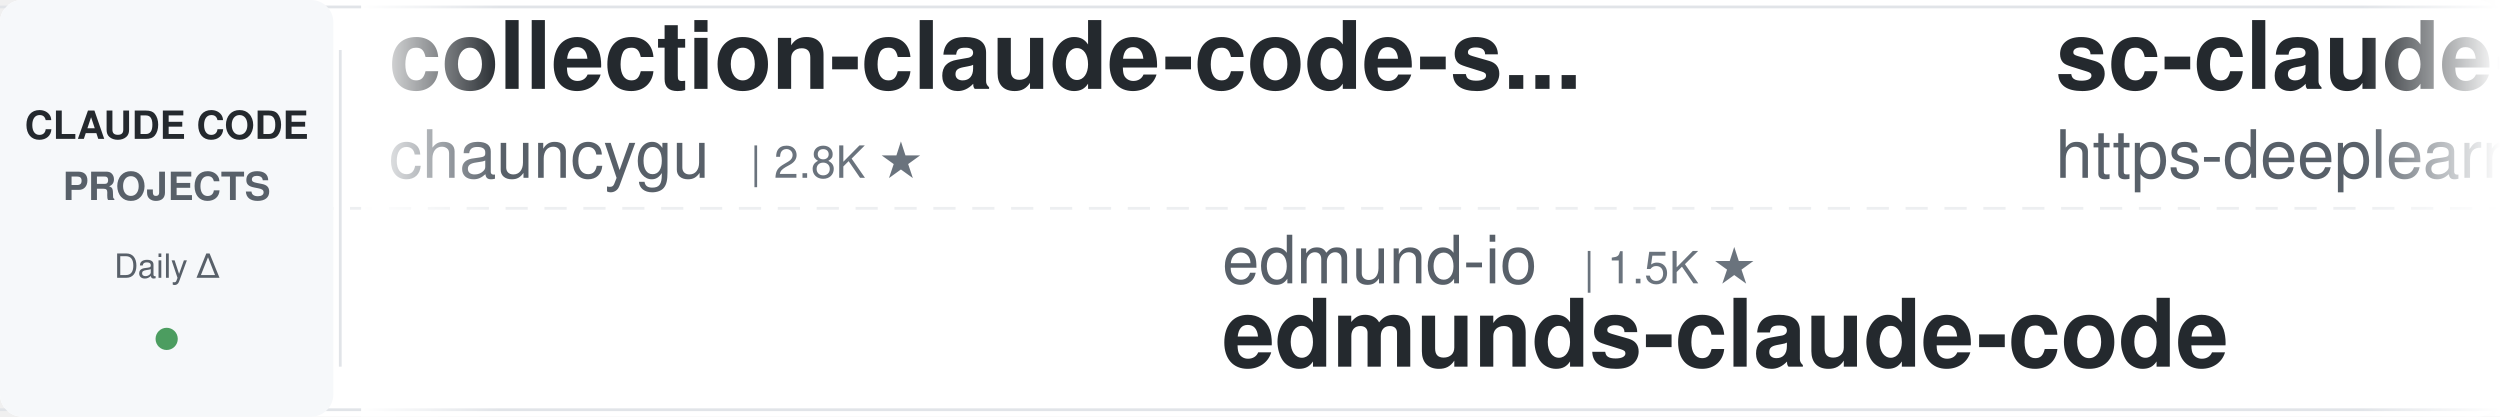
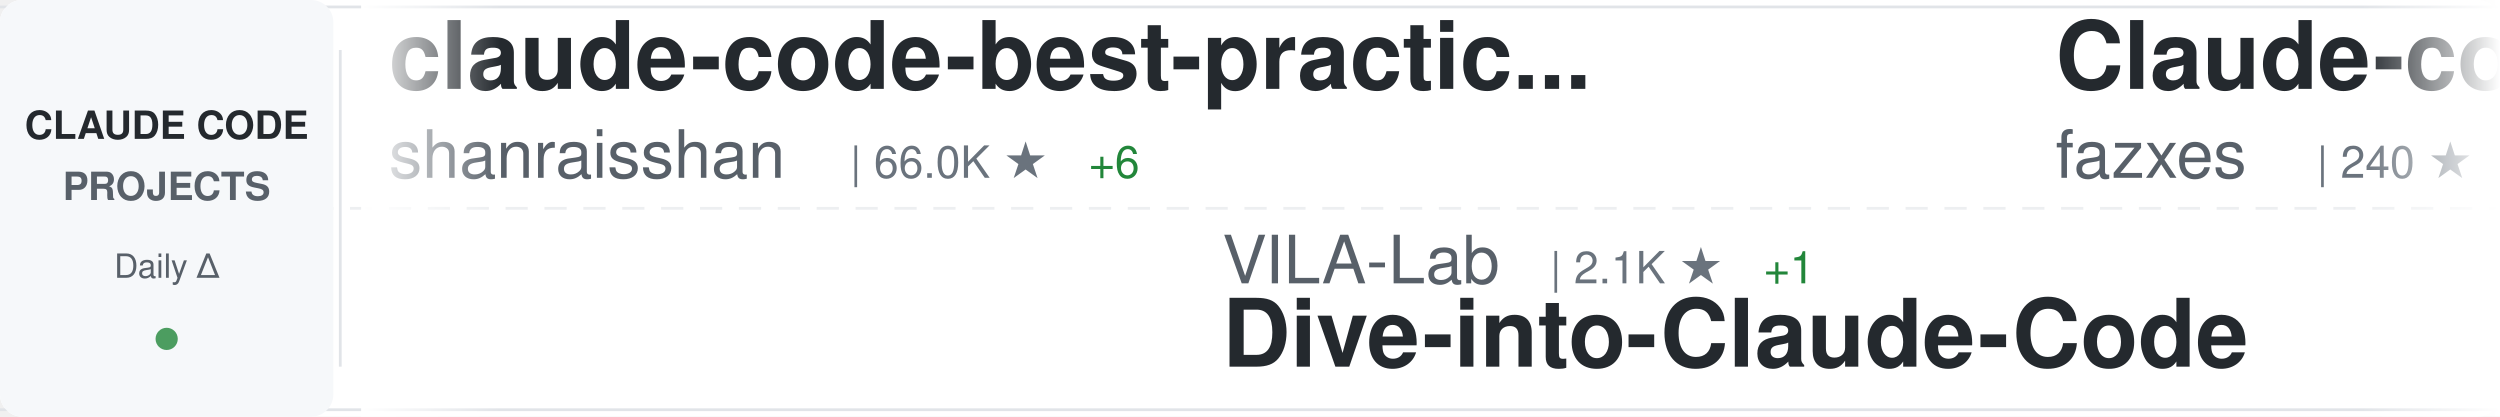
<svg xmlns="http://www.w3.org/2000/svg" width="900" height="150">
  <defs>
    <linearGradient id="awesomeLeftFade" x1="0%" y1="0%" x2="100%" y2="0%">
      <stop offset="0%" style="stop-color:#ffffff;stop-opacity:1" />
      <stop offset="100%" style="stop-color:#ffffff;stop-opacity:0" />
    </linearGradient>
    <linearGradient id="awesomeRightFade" x1="0%" y1="0%" x2="100%" y2="0%">
      <stop offset="0%" style="stop-color:#ffffff;stop-opacity:0" />
      <stop offset="100%" style="stop-color:#ffffff;stop-opacity:1" />
    </linearGradient>
  </defs>
  <rect width="900" height="150" fill="#ffffff" rx="8" />
  <rect x="0" y="2" width="900" height="1" fill="#e1e4e8" />
  <rect x="0" y="147" width="900" height="1" fill="#e1e4e8" />
  <line x1="0" y1="75" x2="900" y2="75" stroke="#e1e4e8" stroke-width="1" stroke-dasharray="8 6" opacity="0.6" />
  <rect x="0" y="0" width="120" height="150" fill="#f6f8fa" rx="8" />
  <text x="60" y="50" font-family="-apple-system, BlinkMacSystemFont, 'Segoe UI', Helvetica, Arial, sans-serif" font-size="14" font-weight="600" fill="#24292e" text-anchor="middle">CLAUDE CODE</text>
  <text x="60" y="72" font-family="-apple-system, BlinkMacSystemFont, 'Segoe UI', Helvetica, Arial, sans-serif" font-size="14" font-weight="600" fill="#586069" text-anchor="middle">PROJECTS</text>
  <text x="60" y="100" font-family="-apple-system, BlinkMacSystemFont, 'Segoe UI', Helvetica, Arial, sans-serif" font-size="12" font-weight="500" fill="#586069" text-anchor="middle">Daily Δ</text>
  <circle cx="60" cy="122" r="4" fill="#22863a" opacity="0.8" />
  <rect x="122" y="18" width="1" height="114" fill="#e1e4e8" />
  <clipPath id="awesomeTickerClip">
    <rect x="130" y="0" width="770" height="150" />
  </clipPath>
  <g clip-path="url(#awesomeTickerClip)">
    <g id="awesomeTickerItems">
      <animateTransform attributeName="transform" attributeType="XML" type="translate" from="0 0" to="-3000 0" dur="54s" repeatCount="indefinite" />
      <g transform="translate(0, 0)">
-         <text x="140" y="32" font-family="-apple-system, BlinkMacSystemFont, 'Segoe UI', Helvetica, Arial, sans-serif" font-size="34" font-weight="600" fill="#24292e">collection-claude-code-s...</text>
-         <text x="140" y="64" font-family="-apple-system, BlinkMacSystemFont, 'Segoe UI', Helvetica, Arial, sans-serif" font-size="24" font-weight="400" fill="#586069">chauncygu</text>
-         <text x="270" y="64" font-family="-apple-system, BlinkMacSystemFont, 'Segoe UI', Helvetica, Arial, sans-serif" font-size="16" font-weight="500" fill="#6a737d">| 2.8K ★</text>
+         <text x="140" y="32" font-family="-apple-system, BlinkMacSystemFont, 'Segoe UI', Helvetica, Arial, sans-serif" font-size="34" font-weight="600" fill="#24292e">claude-code-best-practic...</text>
+         <text x="140" y="64" font-family="-apple-system, BlinkMacSystemFont, 'Segoe UI', Helvetica, Arial, sans-serif" font-size="24" font-weight="400" fill="#586069">shanraisshan</text>
+         <text x="306" y="64" font-family="-apple-system, BlinkMacSystemFont, 'Segoe UI', Helvetica, Arial, sans-serif" font-size="16" font-weight="500" fill="#6a737d">| 66.0K ★</text>
+         <text x="392" y="64" font-family="-apple-system, BlinkMacSystemFont, 'Segoe UI', Helvetica, Arial, sans-serif" font-size="16" font-weight="500" fill="#22863a"> +6</text>
      </g>
      <g transform="translate(300, 0)">
-         <text x="140" y="102" font-family="-apple-system, BlinkMacSystemFont, 'Segoe UI', Helvetica, Arial, sans-serif" font-size="24" font-weight="400" fill="#586069">edmund-io</text>
-         <text x="270" y="102" font-family="-apple-system, BlinkMacSystemFont, 'Segoe UI', Helvetica, Arial, sans-serif" font-size="16" font-weight="500" fill="#6a737d">| 1.5K ★</text>
-         <text x="140" y="132" font-family="-apple-system, BlinkMacSystemFont, 'Segoe UI', Helvetica, Arial, sans-serif" font-size="34" font-weight="600" fill="#24292e">edmunds-claude-code</text>
+         <text x="140" y="102" font-family="-apple-system, BlinkMacSystemFont, 'Segoe UI', Helvetica, Arial, sans-serif" font-size="24" font-weight="400" fill="#586069">VILA-Lab</text>
+         <text x="258" y="102" font-family="-apple-system, BlinkMacSystemFont, 'Segoe UI', Helvetica, Arial, sans-serif" font-size="16" font-weight="500" fill="#6a737d">| 2.1K ★</text>
+         <text x="335" y="102" font-family="-apple-system, BlinkMacSystemFont, 'Segoe UI', Helvetica, Arial, sans-serif" font-size="16" font-weight="500" fill="#22863a"> +1</text>
+         <text x="140" y="132" font-family="-apple-system, BlinkMacSystemFont, 'Segoe UI', Helvetica, Arial, sans-serif" font-size="34" font-weight="600" fill="#24292e">Dive-into-Claude-Code</text>
      </g>
      <g transform="translate(600, 0)">
-         <text x="140" y="32" font-family="-apple-system, BlinkMacSystemFont, 'Segoe UI', Helvetica, Arial, sans-serif" font-size="34" font-weight="600" fill="#24292e">sc-claude-code-files</text>
-         <text x="140" y="64" font-family="-apple-system, BlinkMacSystemFont, 'Segoe UI', Helvetica, Arial, sans-serif" font-size="24" font-weight="400" fill="#586069">https-deeplearning-ai</text>
-         <text x="414" y="64" font-family="-apple-system, BlinkMacSystemFont, 'Segoe UI', Helvetica, Arial, sans-serif" font-size="16" font-weight="500" fill="#6a737d">| 549 ★</text>
+         <text x="140" y="32" font-family="-apple-system, BlinkMacSystemFont, 'Segoe UI', Helvetica, Arial, sans-serif" font-size="34" font-weight="600" fill="#24292e">Claude-code</text>
+         <text x="140" y="64" font-family="-apple-system, BlinkMacSystemFont, 'Segoe UI', Helvetica, Arial, sans-serif" font-size="24" font-weight="400" fill="#586069">fazxes</text>
+         <text x="234" y="64" font-family="-apple-system, BlinkMacSystemFont, 'Segoe UI', Helvetica, Arial, sans-serif" font-size="16" font-weight="500" fill="#6a737d">| 240 ★</text>
      </g>
      <g transform="translate(900, 0)">
-         <text x="140" y="102" font-family="-apple-system, BlinkMacSystemFont, 'Segoe UI', Helvetica, Arial, sans-serif" font-size="24" font-weight="400" fill="#586069">frankbria</text>
-         <text x="270" y="102" font-family="-apple-system, BlinkMacSystemFont, 'Segoe UI', Helvetica, Arial, sans-serif" font-size="16" font-weight="500" fill="#6a737d">| 9.6K ★</text>
-         <text x="347" y="102" font-family="-apple-system, BlinkMacSystemFont, 'Segoe UI', Helvetica, Arial, sans-serif" font-size="16" font-weight="500" fill="#22863a"> +4</text>
-         <text x="140" y="132" font-family="-apple-system, BlinkMacSystemFont, 'Segoe UI', Helvetica, Arial, sans-serif" font-size="34" font-weight="600" fill="#24292e">ralph-claude-code</text>
+         <text x="140" y="102" font-family="-apple-system, BlinkMacSystemFont, 'Segoe UI', Helvetica, Arial, sans-serif" font-size="24" font-weight="400" fill="#586069">sugyan</text>
+         <text x="234" y="102" font-family="-apple-system, BlinkMacSystemFont, 'Segoe UI', Helvetica, Arial, sans-serif" font-size="16" font-weight="500" fill="#6a737d">| 1.1K ★</text>
+         <text x="311" y="102" font-family="-apple-system, BlinkMacSystemFont, 'Segoe UI', Helvetica, Arial, sans-serif" font-size="16" font-weight="500" fill="#22863a"> +1</text>
+         <text x="140" y="132" font-family="-apple-system, BlinkMacSystemFont, 'Segoe UI', Helvetica, Arial, sans-serif" font-size="34" font-weight="600" fill="#24292e">claude-code-webui</text>
      </g>
      <g transform="translate(1200, 0)">
-         <text x="140" y="32" font-family="-apple-system, BlinkMacSystemFont, 'Segoe UI', Helvetica, Arial, sans-serif" font-size="34" font-weight="600" fill="#24292e">claude-code-proxy</text>
-         <text x="140" y="64" font-family="-apple-system, BlinkMacSystemFont, 'Segoe UI', Helvetica, Arial, sans-serif" font-size="24" font-weight="400" fill="#586069">fuergaosi233</text>
-         <text x="306" y="64" font-family="-apple-system, BlinkMacSystemFont, 'Segoe UI', Helvetica, Arial, sans-serif" font-size="16" font-weight="500" fill="#6a737d">| 2.8K ★</text>
+         <text x="140" y="32" font-family="-apple-system, BlinkMacSystemFont, 'Segoe UI', Helvetica, Arial, sans-serif" font-size="34" font-weight="600" fill="#24292e">Claude-Code-Usage-Monito...</text>
+         <text x="140" y="64" font-family="-apple-system, BlinkMacSystemFont, 'Segoe UI', Helvetica, Arial, sans-serif" font-size="24" font-weight="400" fill="#586069">Maciek-roboblog</text>
+         <text x="342" y="64" font-family="-apple-system, BlinkMacSystemFont, 'Segoe UI', Helvetica, Arial, sans-serif" font-size="16" font-weight="500" fill="#6a737d">| 8.7K ★</text>
      </g>
      <g transform="translate(1500, 0)">
-         <text x="140" y="102" font-family="-apple-system, BlinkMacSystemFont, 'Segoe UI', Helvetica, Arial, sans-serif" font-size="24" font-weight="400" fill="#586069">Pimzino</text>
-         <text x="246" y="102" font-family="-apple-system, BlinkMacSystemFont, 'Segoe UI', Helvetica, Arial, sans-serif" font-size="16" font-weight="500" fill="#6a737d">| 3.9K ★</text>
-         <text x="140" y="132" font-family="-apple-system, BlinkMacSystemFont, 'Segoe UI', Helvetica, Arial, sans-serif" font-size="34" font-weight="600" fill="#24292e">claude-code-spec-workflo...</text>
+         <text x="140" y="102" font-family="-apple-system, BlinkMacSystemFont, 'Segoe UI', Helvetica, Arial, sans-serif" font-size="24" font-weight="400" fill="#586069">kodu-ai</text>
+         <text x="246" y="102" font-family="-apple-system, BlinkMacSystemFont, 'Segoe UI', Helvetica, Arial, sans-serif" font-size="16" font-weight="500" fill="#6a737d">| 5.2K ★</text>
+         <text x="140" y="132" font-family="-apple-system, BlinkMacSystemFont, 'Segoe UI', Helvetica, Arial, sans-serif" font-size="34" font-weight="600" fill="#24292e">claude-coder</text>
      </g>
      <g transform="translate(1800, 0)">
-         <text x="140" y="32" font-family="-apple-system, BlinkMacSystemFont, 'Segoe UI', Helvetica, Arial, sans-serif" font-size="34" font-weight="600" fill="#24292e">claude-code-action</text>
-         <text x="140" y="64" font-family="-apple-system, BlinkMacSystemFont, 'Segoe UI', Helvetica, Arial, sans-serif" font-size="24" font-weight="400" fill="#586069">anthropics</text>
-         <text x="282" y="64" font-family="-apple-system, BlinkMacSystemFont, 'Segoe UI', Helvetica, Arial, sans-serif" font-size="16" font-weight="500" fill="#6a737d">| 8.9K ★</text>
-         <text x="359" y="64" font-family="-apple-system, BlinkMacSystemFont, 'Segoe UI', Helvetica, Arial, sans-serif" font-size="16" font-weight="500" fill="#22863a"> +3</text>
+         <text x="140" y="32" font-family="-apple-system, BlinkMacSystemFont, 'Segoe UI', Helvetica, Arial, sans-serif" font-size="34" font-weight="600" fill="#24292e">claude-code-ultimate-gui...</text>
+         <text x="140" y="64" font-family="-apple-system, BlinkMacSystemFont, 'Segoe UI', Helvetica, Arial, sans-serif" font-size="24" font-weight="400" fill="#586069">FlorianBruniaux</text>
+         <text x="342" y="64" font-family="-apple-system, BlinkMacSystemFont, 'Segoe UI', Helvetica, Arial, sans-serif" font-size="16" font-weight="500" fill="#6a737d">| 6.0K ★</text>
+         <text x="419" y="64" font-family="-apple-system, BlinkMacSystemFont, 'Segoe UI', Helvetica, Arial, sans-serif" font-size="16" font-weight="500" fill="#22863a"> +1</text>
      </g>
      <g transform="translate(2100, 0)">
-         <text x="140" y="102" font-family="-apple-system, BlinkMacSystemFont, 'Segoe UI', Helvetica, Arial, sans-serif" font-size="24" font-weight="400" fill="#586069">huangjia2019</text>
-         <text x="306" y="102" font-family="-apple-system, BlinkMacSystemFont, 'Segoe UI', Helvetica, Arial, sans-serif" font-size="16" font-weight="500" fill="#6a737d">| 1.1K ★</text>
-         <text x="140" y="132" font-family="-apple-system, BlinkMacSystemFont, 'Segoe UI', Helvetica, Arial, sans-serif" font-size="34" font-weight="600" fill="#24292e">claude-code-engineering</text>
+         <text x="140" y="102" font-family="-apple-system, BlinkMacSystemFont, 'Segoe UI', Helvetica, Arial, sans-serif" font-size="24" font-weight="400" fill="#586069">Alishahryar1</text>
+         <text x="306" y="102" font-family="-apple-system, BlinkMacSystemFont, 'Segoe UI', Helvetica, Arial, sans-serif" font-size="16" font-weight="500" fill="#6a737d">| 55.1K ★</text>
+         <text x="392" y="102" font-family="-apple-system, BlinkMacSystemFont, 'Segoe UI', Helvetica, Arial, sans-serif" font-size="16" font-weight="500" fill="#22863a"> +40</text>
+         <text x="140" y="132" font-family="-apple-system, BlinkMacSystemFont, 'Segoe UI', Helvetica, Arial, sans-serif" font-size="34" font-weight="600" fill="#24292e">free-claude-code</text>
      </g>
      <g transform="translate(2400, 0)">
-         <text x="140" y="32" font-family="-apple-system, BlinkMacSystemFont, 'Segoe UI', Helvetica, Arial, sans-serif" font-size="34" font-weight="600" fill="#24292e">oh-my-claudecode</text>
-         <text x="140" y="64" font-family="-apple-system, BlinkMacSystemFont, 'Segoe UI', Helvetica, Arial, sans-serif" font-size="24" font-weight="400" fill="#586069">Yeachan-Heo</text>
-         <text x="294" y="64" font-family="-apple-system, BlinkMacSystemFont, 'Segoe UI', Helvetica, Arial, sans-serif" font-size="16" font-weight="500" fill="#6a737d">| 39.2K ★</text>
-         <text x="380" y="64" font-family="-apple-system, BlinkMacSystemFont, 'Segoe UI', Helvetica, Arial, sans-serif" font-size="16" font-weight="500" fill="#22863a"> +2</text>
+         <text x="140" y="32" font-family="-apple-system, BlinkMacSystemFont, 'Segoe UI', Helvetica, Arial, sans-serif" font-size="34" font-weight="600" fill="#24292e">claude-code-workflows</text>
+         <text x="140" y="64" font-family="-apple-system, BlinkMacSystemFont, 'Segoe UI', Helvetica, Arial, sans-serif" font-size="24" font-weight="400" fill="#586069">OneRedOak</text>
+         <text x="270" y="64" font-family="-apple-system, BlinkMacSystemFont, 'Segoe UI', Helvetica, Arial, sans-serif" font-size="16" font-weight="500" fill="#6a737d">| 3.9K ★</text>
+         <text x="347" y="64" font-family="-apple-system, BlinkMacSystemFont, 'Segoe UI', Helvetica, Arial, sans-serif" font-size="16" font-weight="500" fill="#cb2431"> -1</text>
      </g>
      <g transform="translate(2700, 0)">
-         <text x="140" y="102" font-family="-apple-system, BlinkMacSystemFont, 'Segoe UI', Helvetica, Arial, sans-serif" font-size="24" font-weight="400" fill="#586069">oboard</text>
-         <text x="234" y="102" font-family="-apple-system, BlinkMacSystemFont, 'Segoe UI', Helvetica, Arial, sans-serif" font-size="16" font-weight="500" fill="#6a737d">| 3.3K ★</text>
-         <text x="140" y="132" font-family="-apple-system, BlinkMacSystemFont, 'Segoe UI', Helvetica, Arial, sans-serif" font-size="34" font-weight="600" fill="#24292e">claude-code-rev</text>
+         <text x="140" y="102" font-family="-apple-system, BlinkMacSystemFont, 'Segoe UI', Helvetica, Arial, sans-serif" font-size="24" font-weight="400" fill="#586069">musistudio</text>
+         <text x="282" y="102" font-family="-apple-system, BlinkMacSystemFont, 'Segoe UI', Helvetica, Arial, sans-serif" font-size="16" font-weight="500" fill="#6a737d">| 37.3K ★</text>
+         <text x="368" y="102" font-family="-apple-system, BlinkMacSystemFont, 'Segoe UI', Helvetica, Arial, sans-serif" font-size="16" font-weight="500" fill="#22863a"> +6</text>
+         <text x="140" y="132" font-family="-apple-system, BlinkMacSystemFont, 'Segoe UI', Helvetica, Arial, sans-serif" font-size="34" font-weight="600" fill="#24292e">claude-code-router</text>
      </g>
      <g transform="translate(3000, 0)">
-         <text x="140" y="32" font-family="-apple-system, BlinkMacSystemFont, 'Segoe UI', Helvetica, Arial, sans-serif" font-size="34" font-weight="600" fill="#24292e">collection-claude-code-s...</text>
-         <text x="140" y="64" font-family="-apple-system, BlinkMacSystemFont, 'Segoe UI', Helvetica, Arial, sans-serif" font-size="24" font-weight="400" fill="#586069">chauncygu</text>
-         <text x="270" y="64" font-family="-apple-system, BlinkMacSystemFont, 'Segoe UI', Helvetica, Arial, sans-serif" font-size="16" font-weight="500" fill="#6a737d">| 2.8K ★</text>
+         <text x="140" y="32" font-family="-apple-system, BlinkMacSystemFont, 'Segoe UI', Helvetica, Arial, sans-serif" font-size="34" font-weight="600" fill="#24292e">claude-code-best-practic...</text>
+         <text x="140" y="64" font-family="-apple-system, BlinkMacSystemFont, 'Segoe UI', Helvetica, Arial, sans-serif" font-size="24" font-weight="400" fill="#586069">shanraisshan</text>
+         <text x="306" y="64" font-family="-apple-system, BlinkMacSystemFont, 'Segoe UI', Helvetica, Arial, sans-serif" font-size="16" font-weight="500" fill="#6a737d">| 66.0K ★</text>
+         <text x="392" y="64" font-family="-apple-system, BlinkMacSystemFont, 'Segoe UI', Helvetica, Arial, sans-serif" font-size="16" font-weight="500" fill="#22863a"> +6</text>
      </g>
      <g transform="translate(3300, 0)">
-         <text x="140" y="102" font-family="-apple-system, BlinkMacSystemFont, 'Segoe UI', Helvetica, Arial, sans-serif" font-size="24" font-weight="400" fill="#586069">edmund-io</text>
-         <text x="270" y="102" font-family="-apple-system, BlinkMacSystemFont, 'Segoe UI', Helvetica, Arial, sans-serif" font-size="16" font-weight="500" fill="#6a737d">| 1.5K ★</text>
-         <text x="140" y="132" font-family="-apple-system, BlinkMacSystemFont, 'Segoe UI', Helvetica, Arial, sans-serif" font-size="34" font-weight="600" fill="#24292e">edmunds-claude-code</text>
+         <text x="140" y="102" font-family="-apple-system, BlinkMacSystemFont, 'Segoe UI', Helvetica, Arial, sans-serif" font-size="24" font-weight="400" fill="#586069">VILA-Lab</text>
+         <text x="258" y="102" font-family="-apple-system, BlinkMacSystemFont, 'Segoe UI', Helvetica, Arial, sans-serif" font-size="16" font-weight="500" fill="#6a737d">| 2.1K ★</text>
+         <text x="335" y="102" font-family="-apple-system, BlinkMacSystemFont, 'Segoe UI', Helvetica, Arial, sans-serif" font-size="16" font-weight="500" fill="#22863a"> +1</text>
+         <text x="140" y="132" font-family="-apple-system, BlinkMacSystemFont, 'Segoe UI', Helvetica, Arial, sans-serif" font-size="34" font-weight="600" fill="#24292e">Dive-into-Claude-Code</text>
      </g>
      <g transform="translate(3600, 0)">
-         <text x="140" y="32" font-family="-apple-system, BlinkMacSystemFont, 'Segoe UI', Helvetica, Arial, sans-serif" font-size="34" font-weight="600" fill="#24292e">sc-claude-code-files</text>
-         <text x="140" y="64" font-family="-apple-system, BlinkMacSystemFont, 'Segoe UI', Helvetica, Arial, sans-serif" font-size="24" font-weight="400" fill="#586069">https-deeplearning-ai</text>
-         <text x="414" y="64" font-family="-apple-system, BlinkMacSystemFont, 'Segoe UI', Helvetica, Arial, sans-serif" font-size="16" font-weight="500" fill="#6a737d">| 549 ★</text>
+         <text x="140" y="32" font-family="-apple-system, BlinkMacSystemFont, 'Segoe UI', Helvetica, Arial, sans-serif" font-size="34" font-weight="600" fill="#24292e">Claude-code</text>
+         <text x="140" y="64" font-family="-apple-system, BlinkMacSystemFont, 'Segoe UI', Helvetica, Arial, sans-serif" font-size="24" font-weight="400" fill="#586069">fazxes</text>
+         <text x="234" y="64" font-family="-apple-system, BlinkMacSystemFont, 'Segoe UI', Helvetica, Arial, sans-serif" font-size="16" font-weight="500" fill="#6a737d">| 240 ★</text>
      </g>
      <g transform="translate(3900, 0)">
-         <text x="140" y="102" font-family="-apple-system, BlinkMacSystemFont, 'Segoe UI', Helvetica, Arial, sans-serif" font-size="24" font-weight="400" fill="#586069">frankbria</text>
-         <text x="270" y="102" font-family="-apple-system, BlinkMacSystemFont, 'Segoe UI', Helvetica, Arial, sans-serif" font-size="16" font-weight="500" fill="#6a737d">| 9.6K ★</text>
-         <text x="347" y="102" font-family="-apple-system, BlinkMacSystemFont, 'Segoe UI', Helvetica, Arial, sans-serif" font-size="16" font-weight="500" fill="#22863a"> +4</text>
-         <text x="140" y="132" font-family="-apple-system, BlinkMacSystemFont, 'Segoe UI', Helvetica, Arial, sans-serif" font-size="34" font-weight="600" fill="#24292e">ralph-claude-code</text>
+         <text x="140" y="102" font-family="-apple-system, BlinkMacSystemFont, 'Segoe UI', Helvetica, Arial, sans-serif" font-size="24" font-weight="400" fill="#586069">sugyan</text>
+         <text x="234" y="102" font-family="-apple-system, BlinkMacSystemFont, 'Segoe UI', Helvetica, Arial, sans-serif" font-size="16" font-weight="500" fill="#6a737d">| 1.1K ★</text>
+         <text x="311" y="102" font-family="-apple-system, BlinkMacSystemFont, 'Segoe UI', Helvetica, Arial, sans-serif" font-size="16" font-weight="500" fill="#22863a"> +1</text>
+         <text x="140" y="132" font-family="-apple-system, BlinkMacSystemFont, 'Segoe UI', Helvetica, Arial, sans-serif" font-size="34" font-weight="600" fill="#24292e">claude-code-webui</text>
      </g>
    </g>
  </g>
  <rect x="130" y="0" width="50" height="150" fill="url(#awesomeLeftFade)" />
  <rect x="850" y="0" width="50" height="150" fill="url(#awesomeRightFade)" />
</svg>
